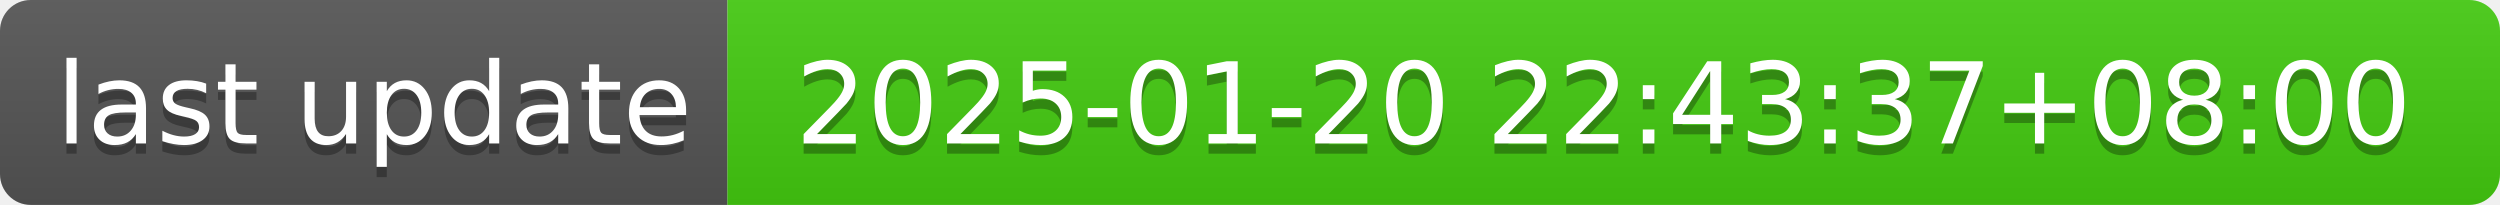
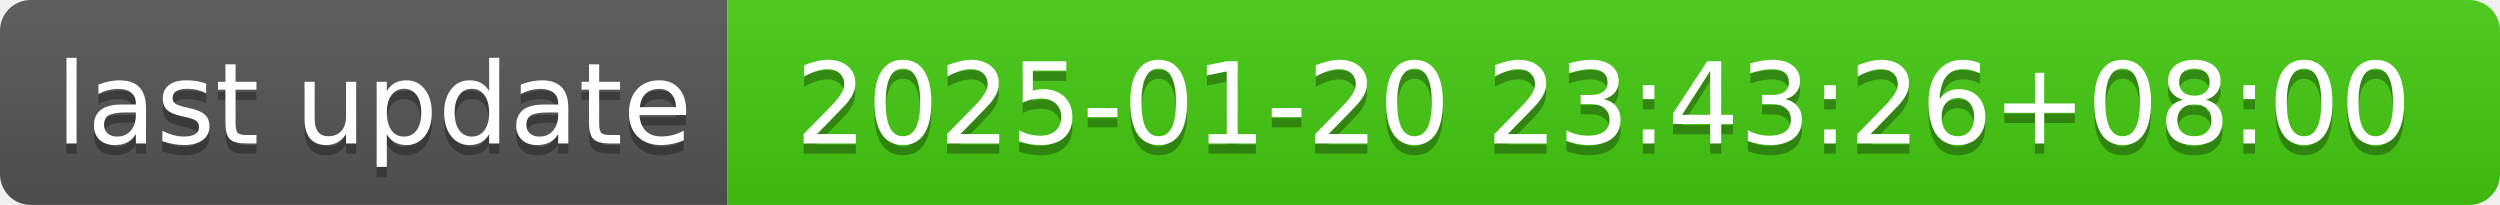
- <svg xmlns="http://www.w3.org/2000/svg" width="244" height="20" role="img" aria-label="last update: 2025-01-20 22:43:37+08:00">
+ <svg xmlns="http://www.w3.org/2000/svg" width="244" height="20" role="img" aria-label="last update: 2025-01-20 23:43:26+08:00">
  <linearGradient id="s" x2="0" y2="100%">
    <stop offset="0" stop-color="#bbb" stop-opacity=".1" />
    <stop offset="1" stop-opacity=".1" />
  </linearGradient>
  <clipPath id="r">
    <rect width="244" height="20" rx="3" fill="#fff" />
  </clipPath>
  <g clip-path="url(#r)">
    <rect width="71" height="20" fill="#555" />
    <rect x="71" width="173" height="20" fill="#4c1" />
    <rect width="244" height="20" fill="url(#s)" />
  </g>
  <g fill="#fff" text-anchor="middle" font-family="Verdana,Geneva,DejaVu Sans,sans-serif" text-rendering="geometricPrecision" font-size="110">
    <text aria-hidden="true" x="365" y="150" fill="#010101" fill-opacity=".3" transform="scale(.1)" textLength="610">last update</text>
    <text x="365" y="140" transform="scale(.1)" fill="#fff" textLength="610">last update</text>
-     <text aria-hidden="true" x="1565" y="150" fill="#010101" fill-opacity=".3" transform="scale(.1)" textLength="1630">2025-01-20 22:43:37+08:00</text>
-     <text x="1565" y="140" transform="scale(.1)" fill="#fff" textLength="1630">2025-01-20 22:43:37+08:00</text>
+     <text aria-hidden="true" x="1565" y="150" fill="#010101" fill-opacity=".3" transform="scale(.1)" textLength="1630">2025-01-20 23:43:26+08:00</text>
+     <text x="1565" y="140" transform="scale(.1)" fill="#fff" textLength="1630">2025-01-20 23:43:26+08:00</text>
  </g>
</svg>
